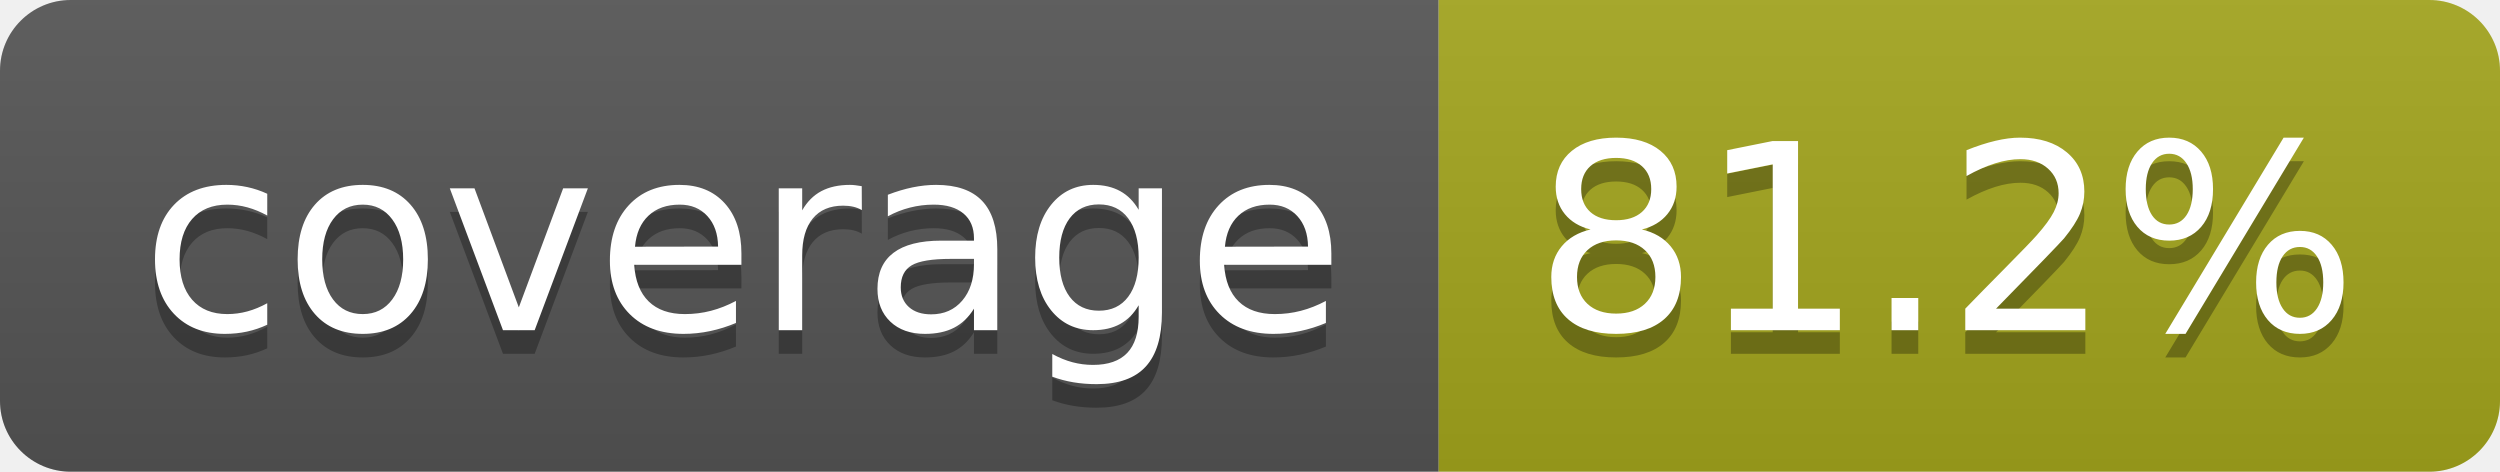
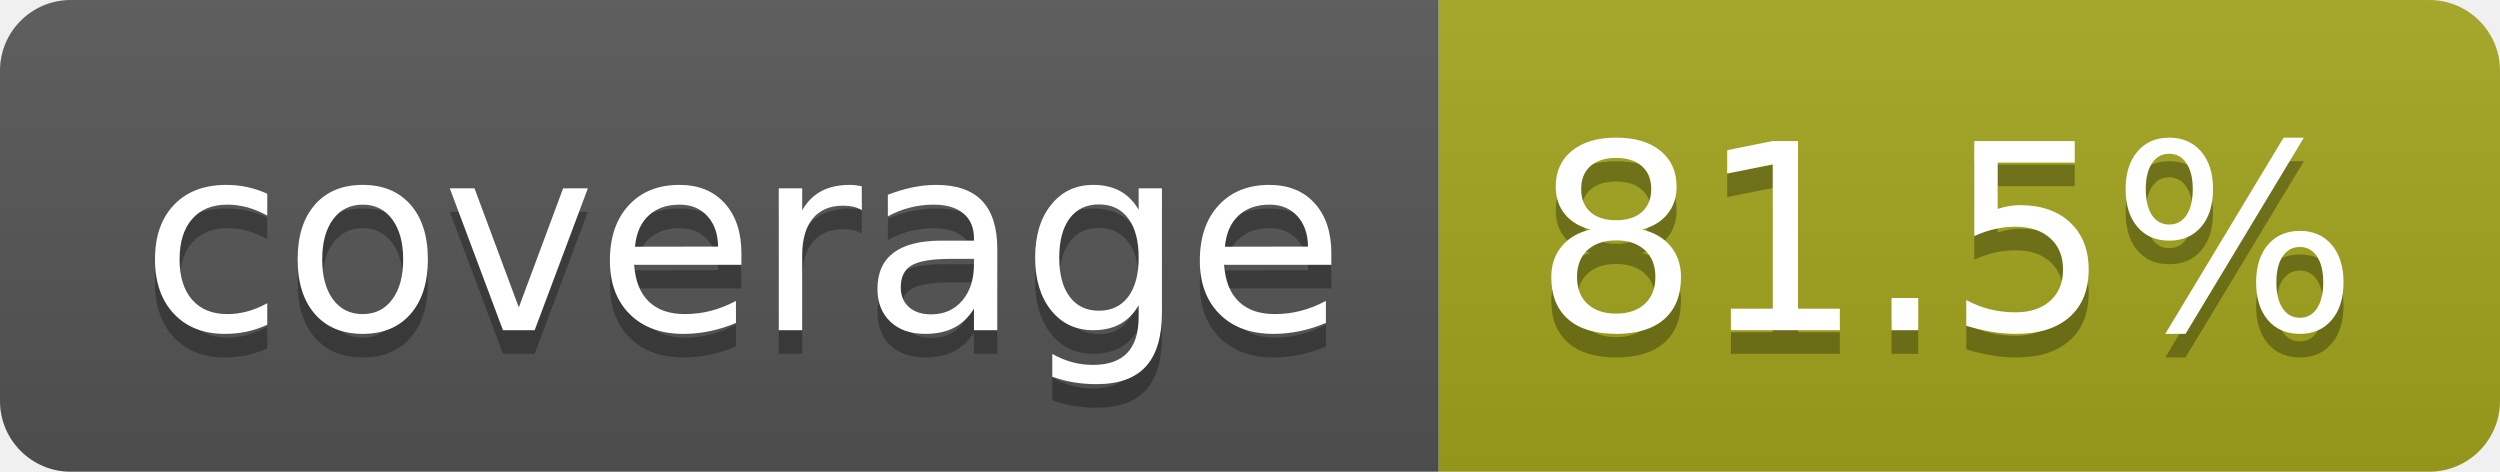
- <svg xmlns="http://www.w3.org/2000/svg" width="106" height="20" role="img" aria-label="coverage: 81.2%">
+ <svg xmlns="http://www.w3.org/2000/svg" width="106" height="20" role="img" aria-label="coverage: 81.5%">
  <linearGradient id="s" x2="0" y2="100%">
    <stop offset="0" stop-color="#bbb" stop-opacity=".1" />
    <stop offset="1" stop-opacity=".1" />
  </linearGradient>
  <clipPath id="r">
    <rect width="106" height="20" rx="3" fill="#fff" />
  </clipPath>
  <g clip-path="url(#r)">
    <rect width="61" height="20" fill="#555" />
    <rect x="61" width="45" height="20" fill="#a4a61d" />
    <rect width="106" height="20" fill="url(#s)" />
  </g>
  <g fill="#fff" text-anchor="middle" font-family="Verdana,Geneva,DejaVu Sans,sans-serif" text-rendering="geometricPrecision" font-size="110">
    <text aria-hidden="true" x="315" y="150" fill="#010101" fill-opacity=".3" transform="scale(.1)" textLength="510">coverage</text>
    <text x="315" y="140" transform="scale(.1)" fill="#fff" textLength="510">coverage</text>
-     <text aria-hidden="true" x="825" y="150" fill="#010101" fill-opacity=".3" transform="scale(.1)" textLength="350">81.2%</text>
-     <text x="825" y="140" transform="scale(.1)" fill="#fff" textLength="350">81.2%</text>
+     <text aria-hidden="true" x="825" y="150" fill="#010101" fill-opacity=".3" transform="scale(.1)" textLength="350">81.5%</text>
+     <text x="825" y="140" transform="scale(.1)" fill="#fff" textLength="350">81.5%</text>
  </g>
</svg>
